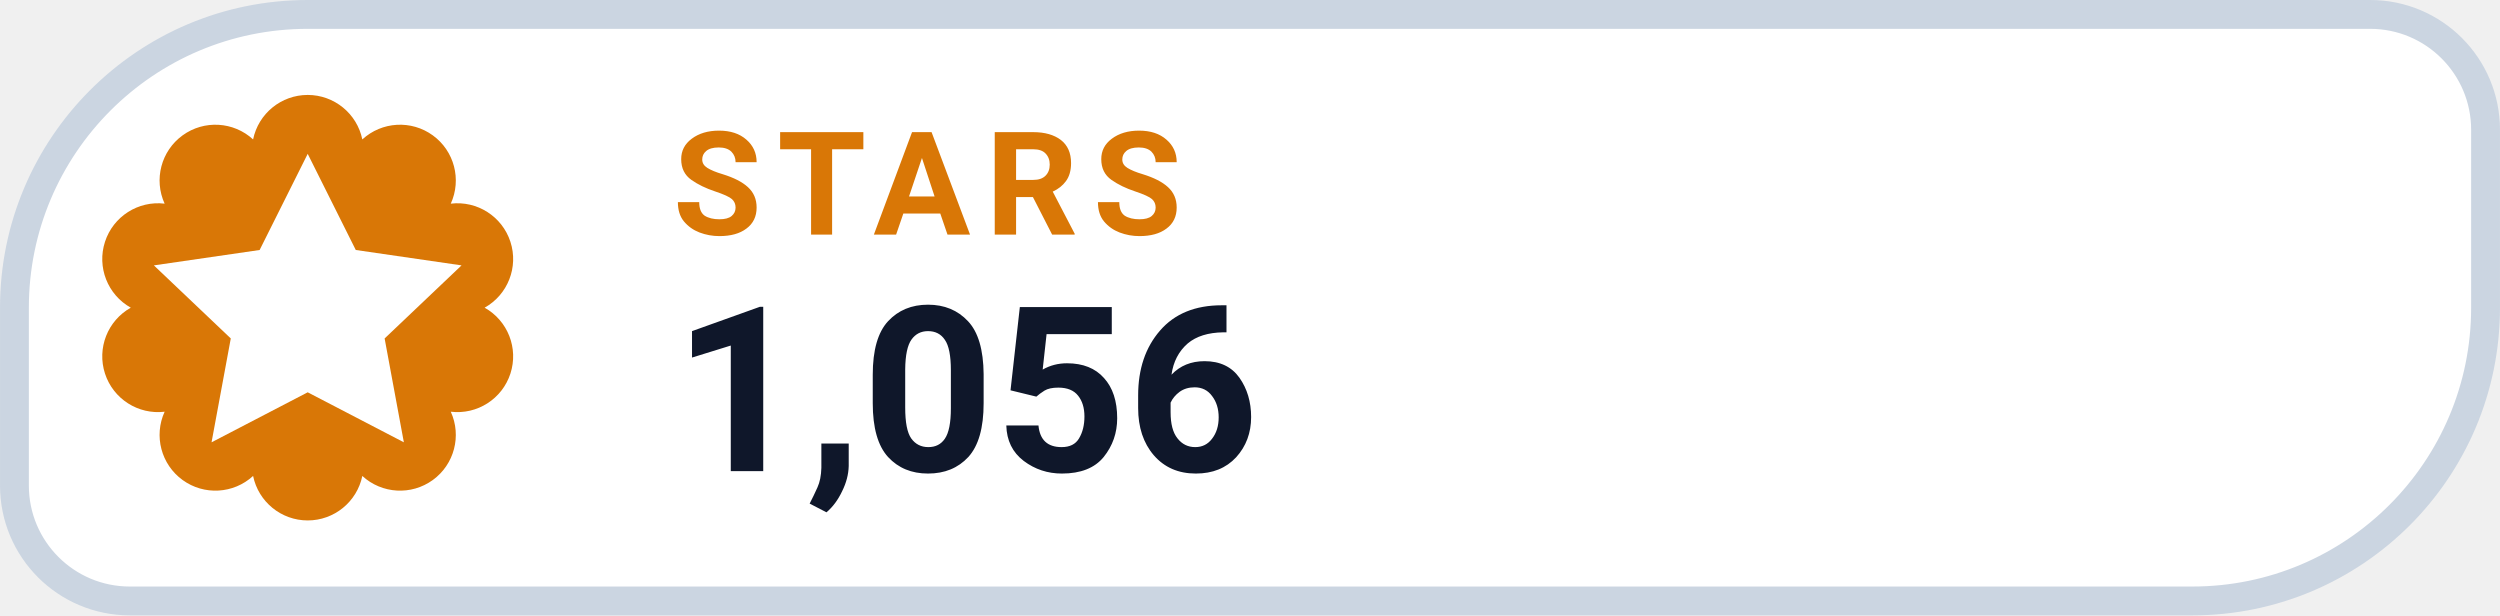
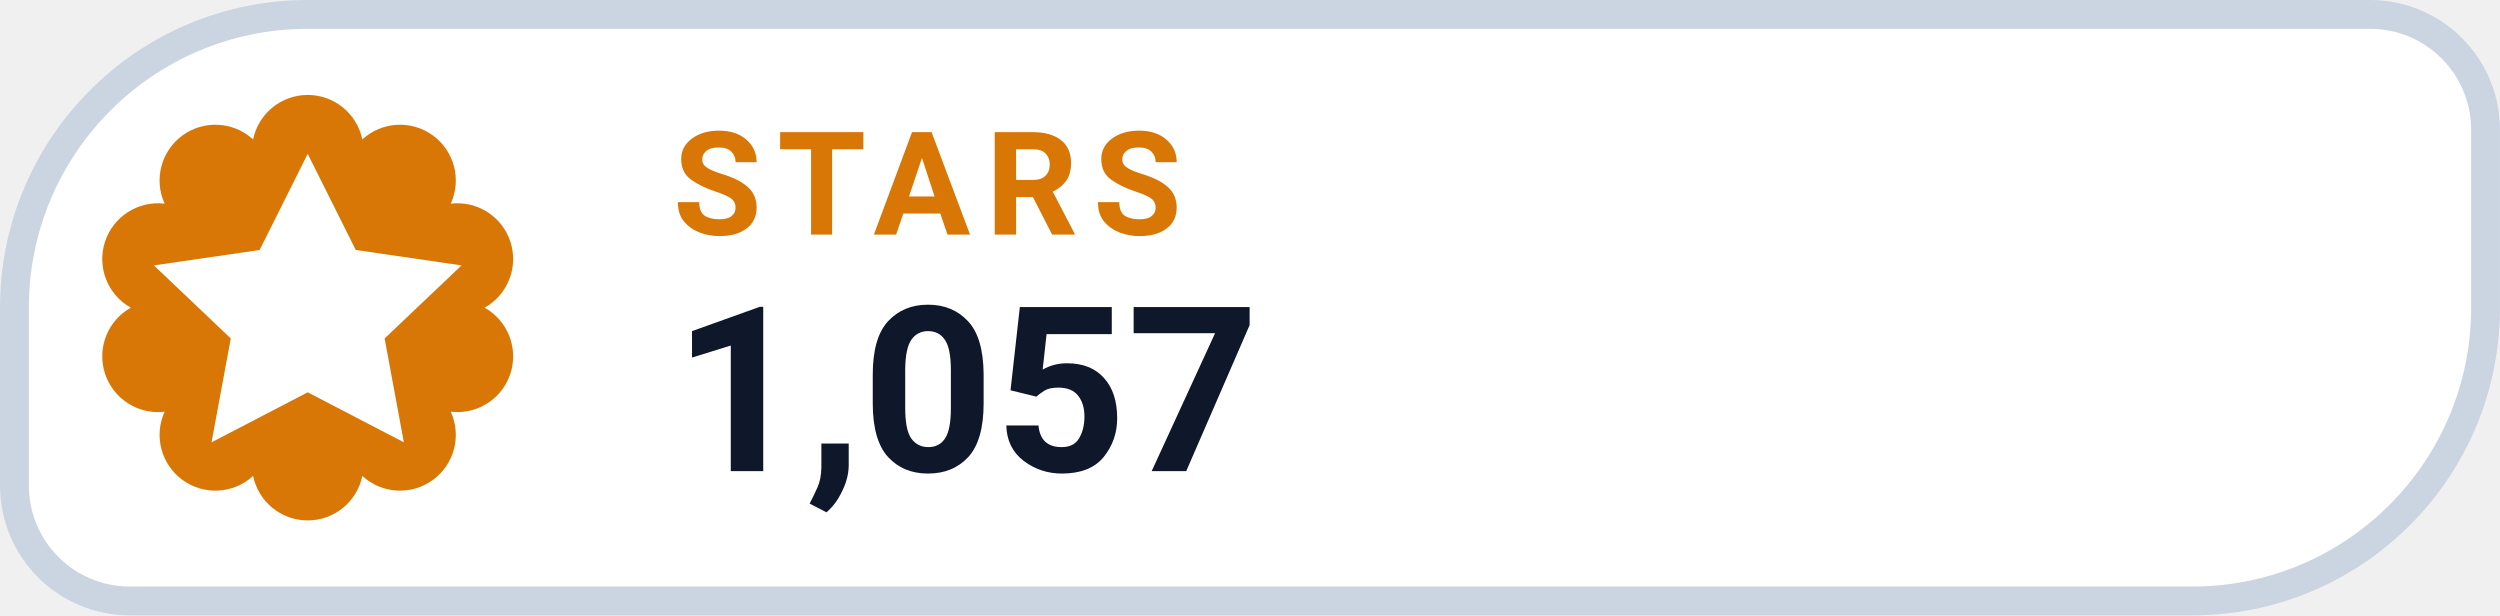
- <svg xmlns="http://www.w3.org/2000/svg" width="126" height="31.015" viewBox="0 0 130 32" role="img" aria-label="STARS 1,056">
+ <svg xmlns="http://www.w3.org/2000/svg" width="126" height="31.015" viewBox="0 0 130 32" role="img" aria-label="STARS 1,057">
  <path d="M 16.00 0.75 H 123.25 A 6.00 6.00 0 0 1 129.25 6.75 V 16.00 A 15.25 15.25 0 0 1 114.00 31.25 H 6.75 A 6.00 6.00 0 0 1 0.75 25.25 V 16.00 A 15.25 15.25 0 0 1 16.00 0.75 Z" fill="#FFFFFF" stroke="#CBD5E1" stroke-width="1.5" />
  <path d="M 13.16 7.25 A 2.90 2.90 0 0 1 18.84 7.25 A 2.90 2.90 0 0 1 23.44 10.59 A 2.90 2.90 0 0 1 25.20 16.00 A 2.90 2.90 0 0 1 23.44 21.41 A 2.90 2.90 0 0 1 18.84 24.75 A 2.90 2.90 0 0 1 13.16 24.75 A 2.90 2.90 0 0 1 8.56 21.41 A 2.90 2.90 0 0 1 6.80 16.00 A 2.90 2.90 0 0 1 8.56 10.59 A 2.90 2.90 0 0 1 13.16 7.25 Z" fill="#D97706" />
  <g transform="translate(16 16)" style="color:#FFFFFF;">
    <path d="M0 -8 l2.5 5 5.5 .8 -4 3.8 1 5.4 -5 -2.6 -5 2.6 1 -5.4 -4 -3.8 5.5 -.8 Z" fill="currentColor" />
  </g>
  <text x="35" y="12.2" fill="#D97706" font-family="-apple-system,BlinkMacSystemFont,'Segoe UI',Roboto,Helvetica,Arial,sans-serif" font-size="7.5" font-weight="700" letter-spacing=".8">STARS</text>
-   <text x="35" y="24.5" fill="#0F172A" font-family="-apple-system,BlinkMacSystemFont,'Segoe UI',Roboto,Helvetica,Arial,sans-serif" font-size="12" font-weight="750">1,056</text>
+   <text x="35" y="24.5" fill="#0F172A" font-family="-apple-system,BlinkMacSystemFont,'Segoe UI',Roboto,Helvetica,Arial,sans-serif" font-size="12" font-weight="750">1,057</text>
</svg>
